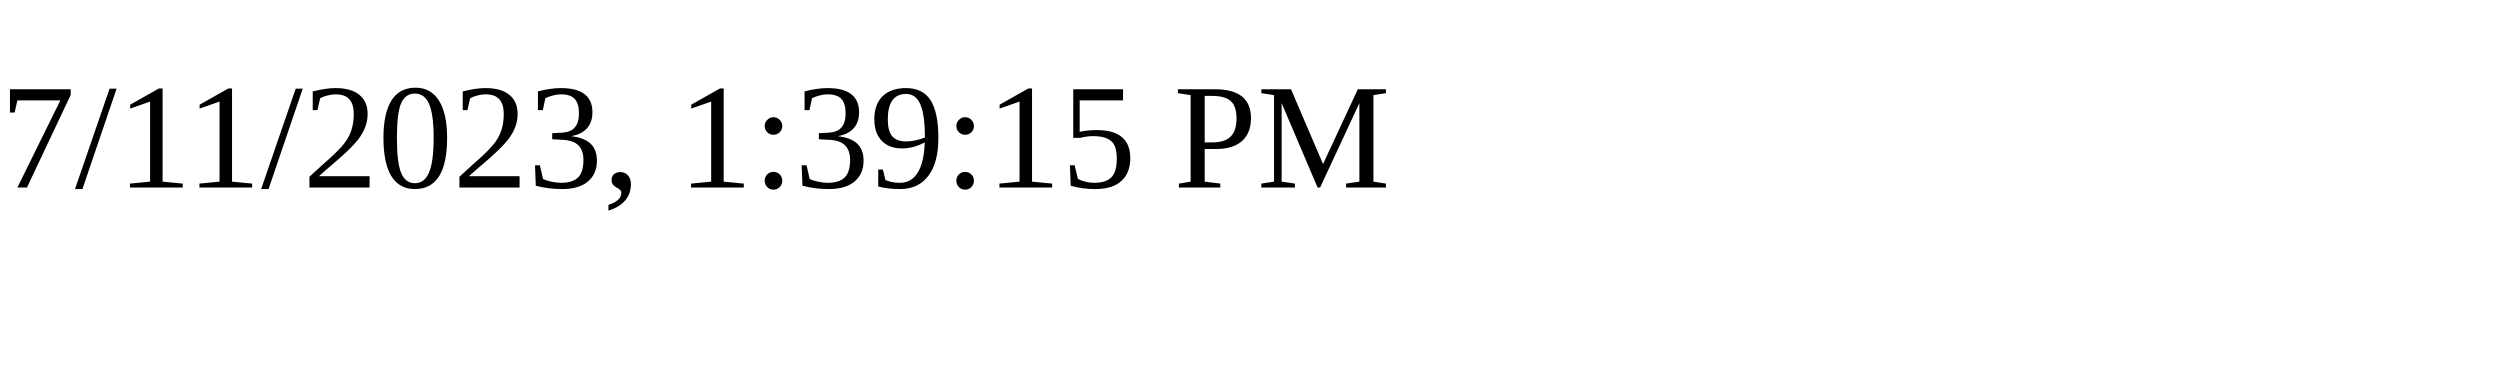
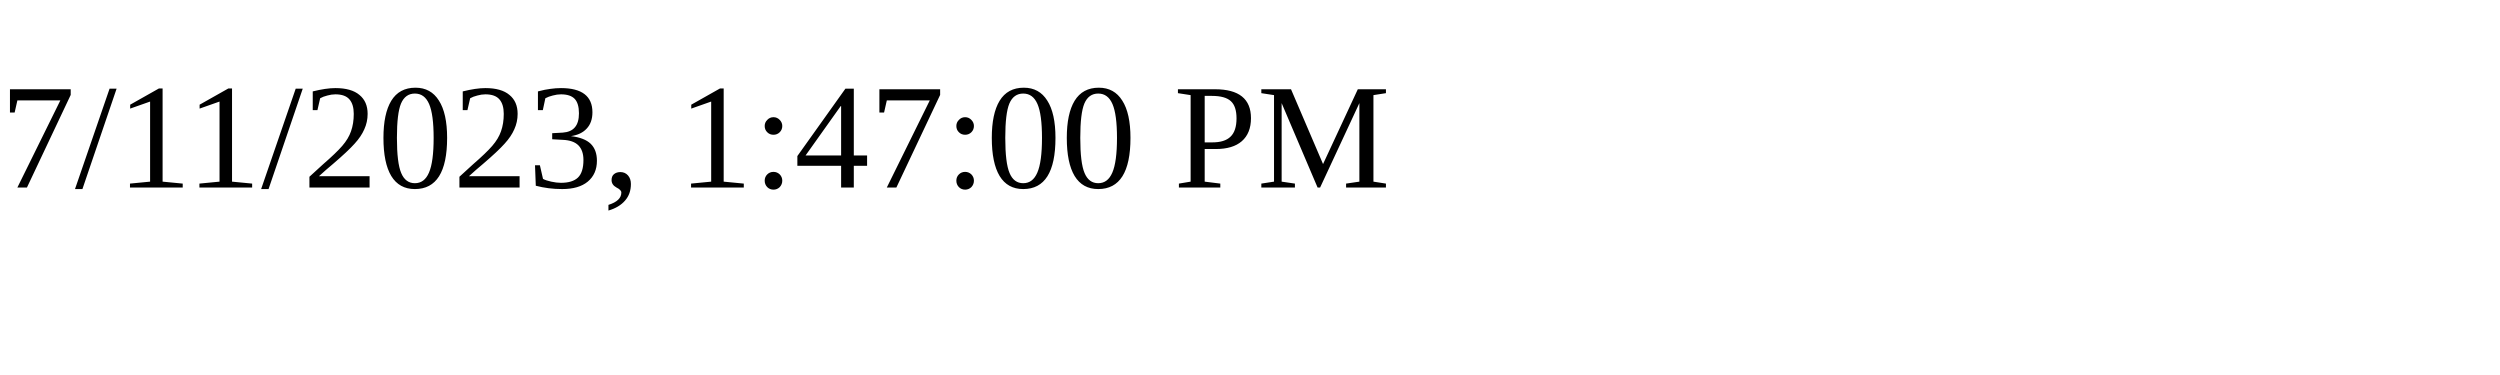
<svg xmlns="http://www.w3.org/2000/svg" height="30" width="200">
-   <text x="0" y="15">7/11/2023, 1:39:15 PM</text>
+   <text x="0" y="15">7/11/2023, 1:47:00 PM</text>
</svg>
